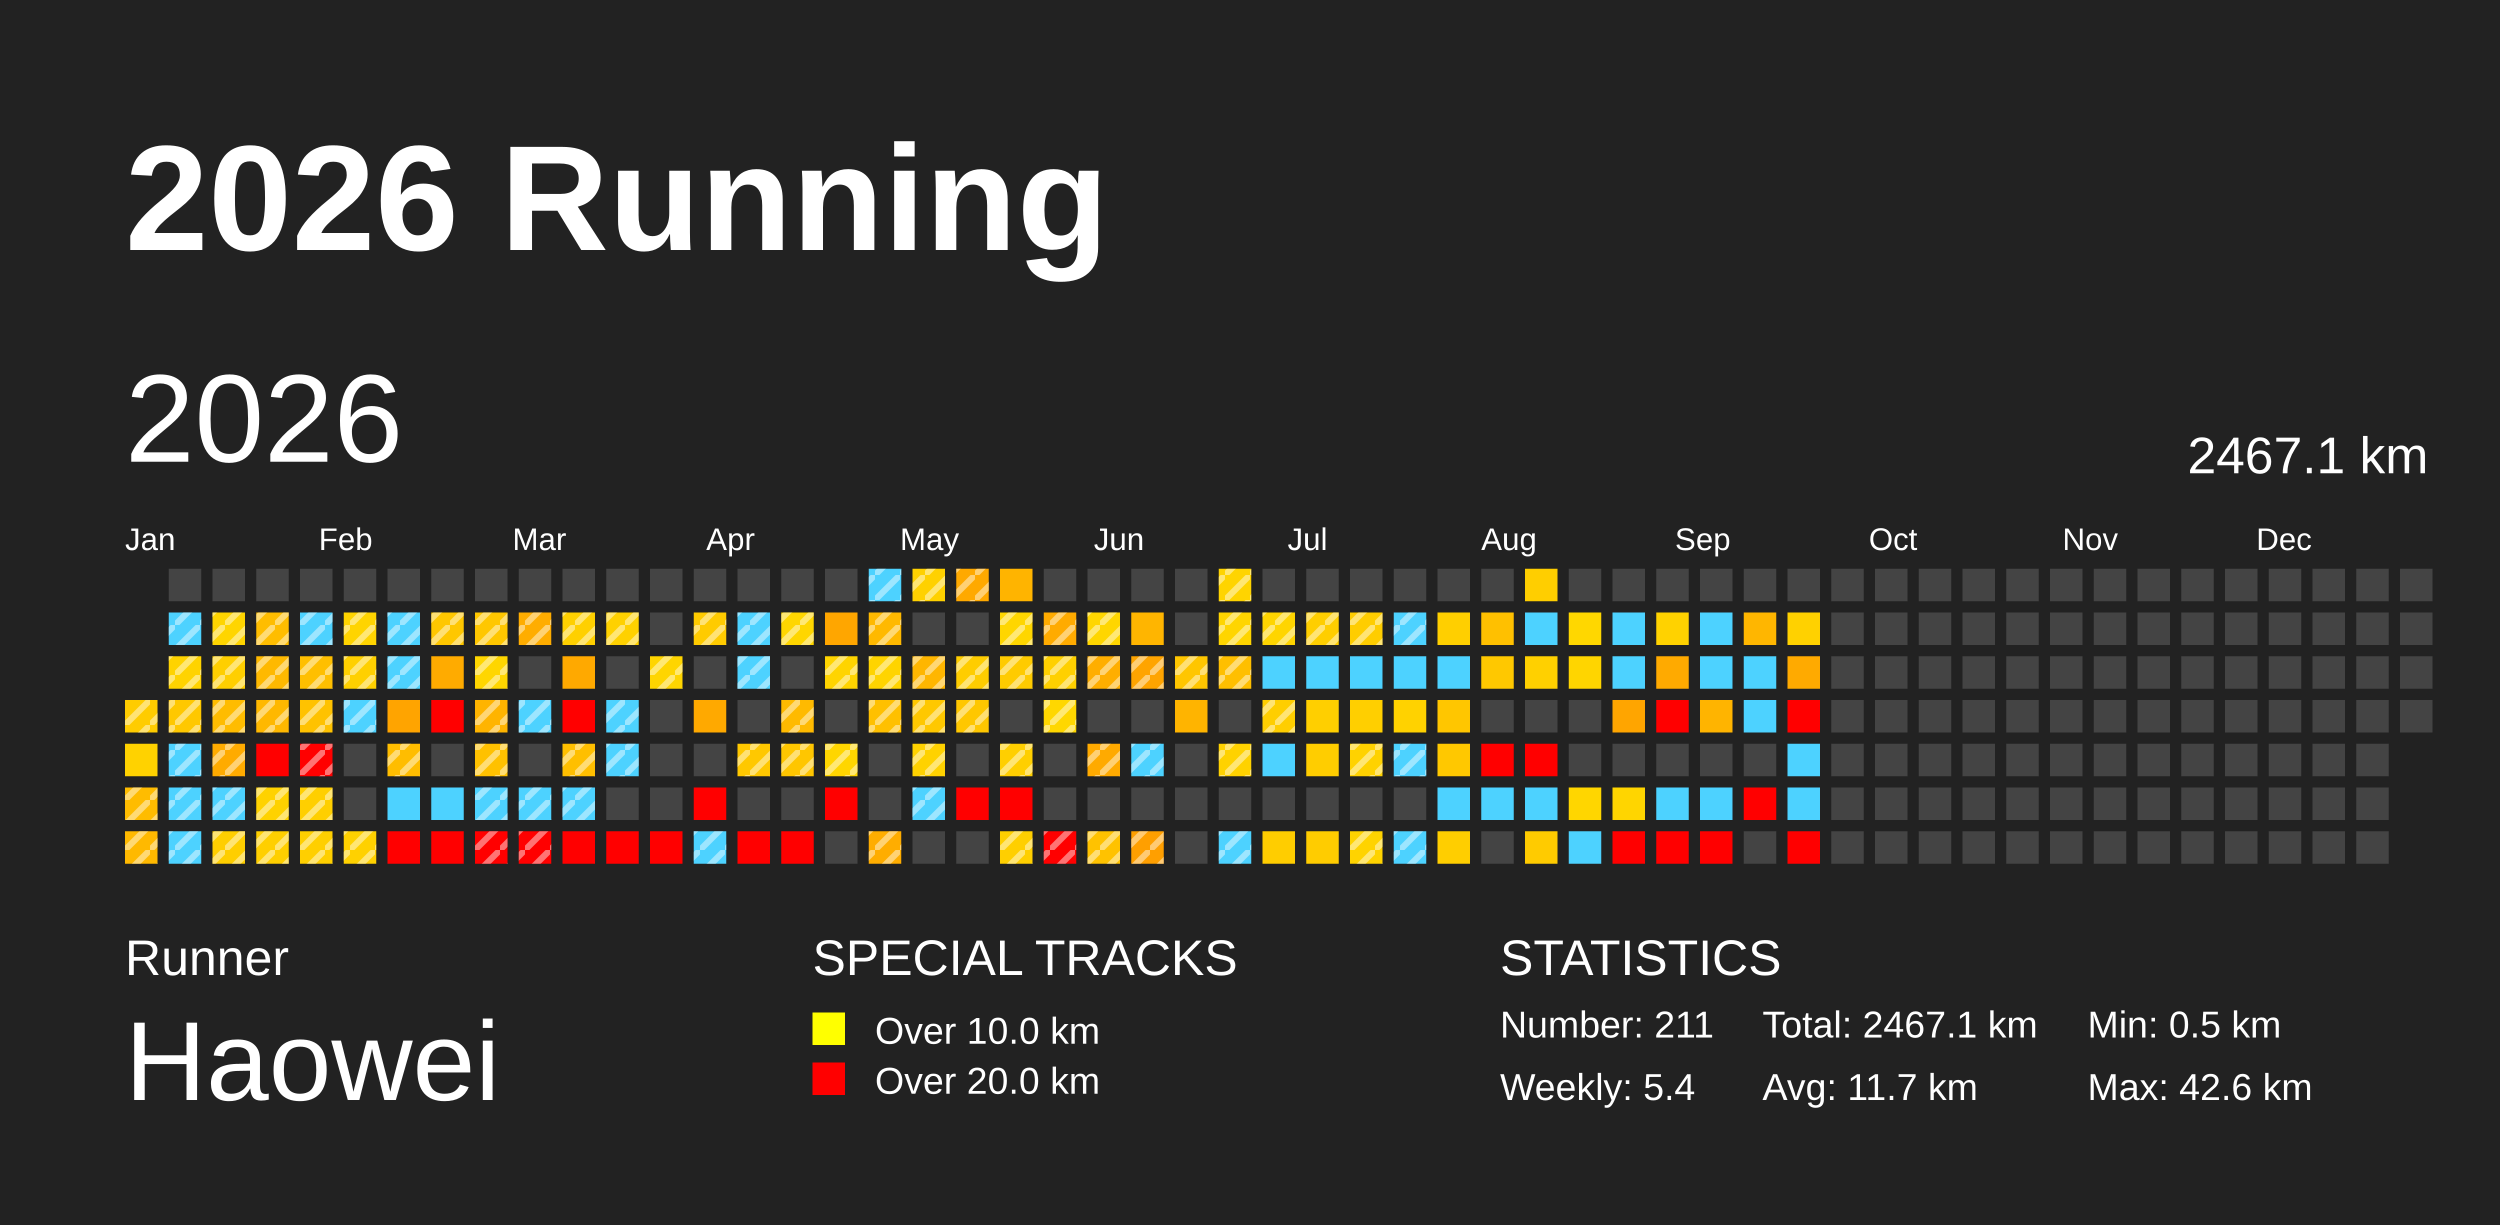
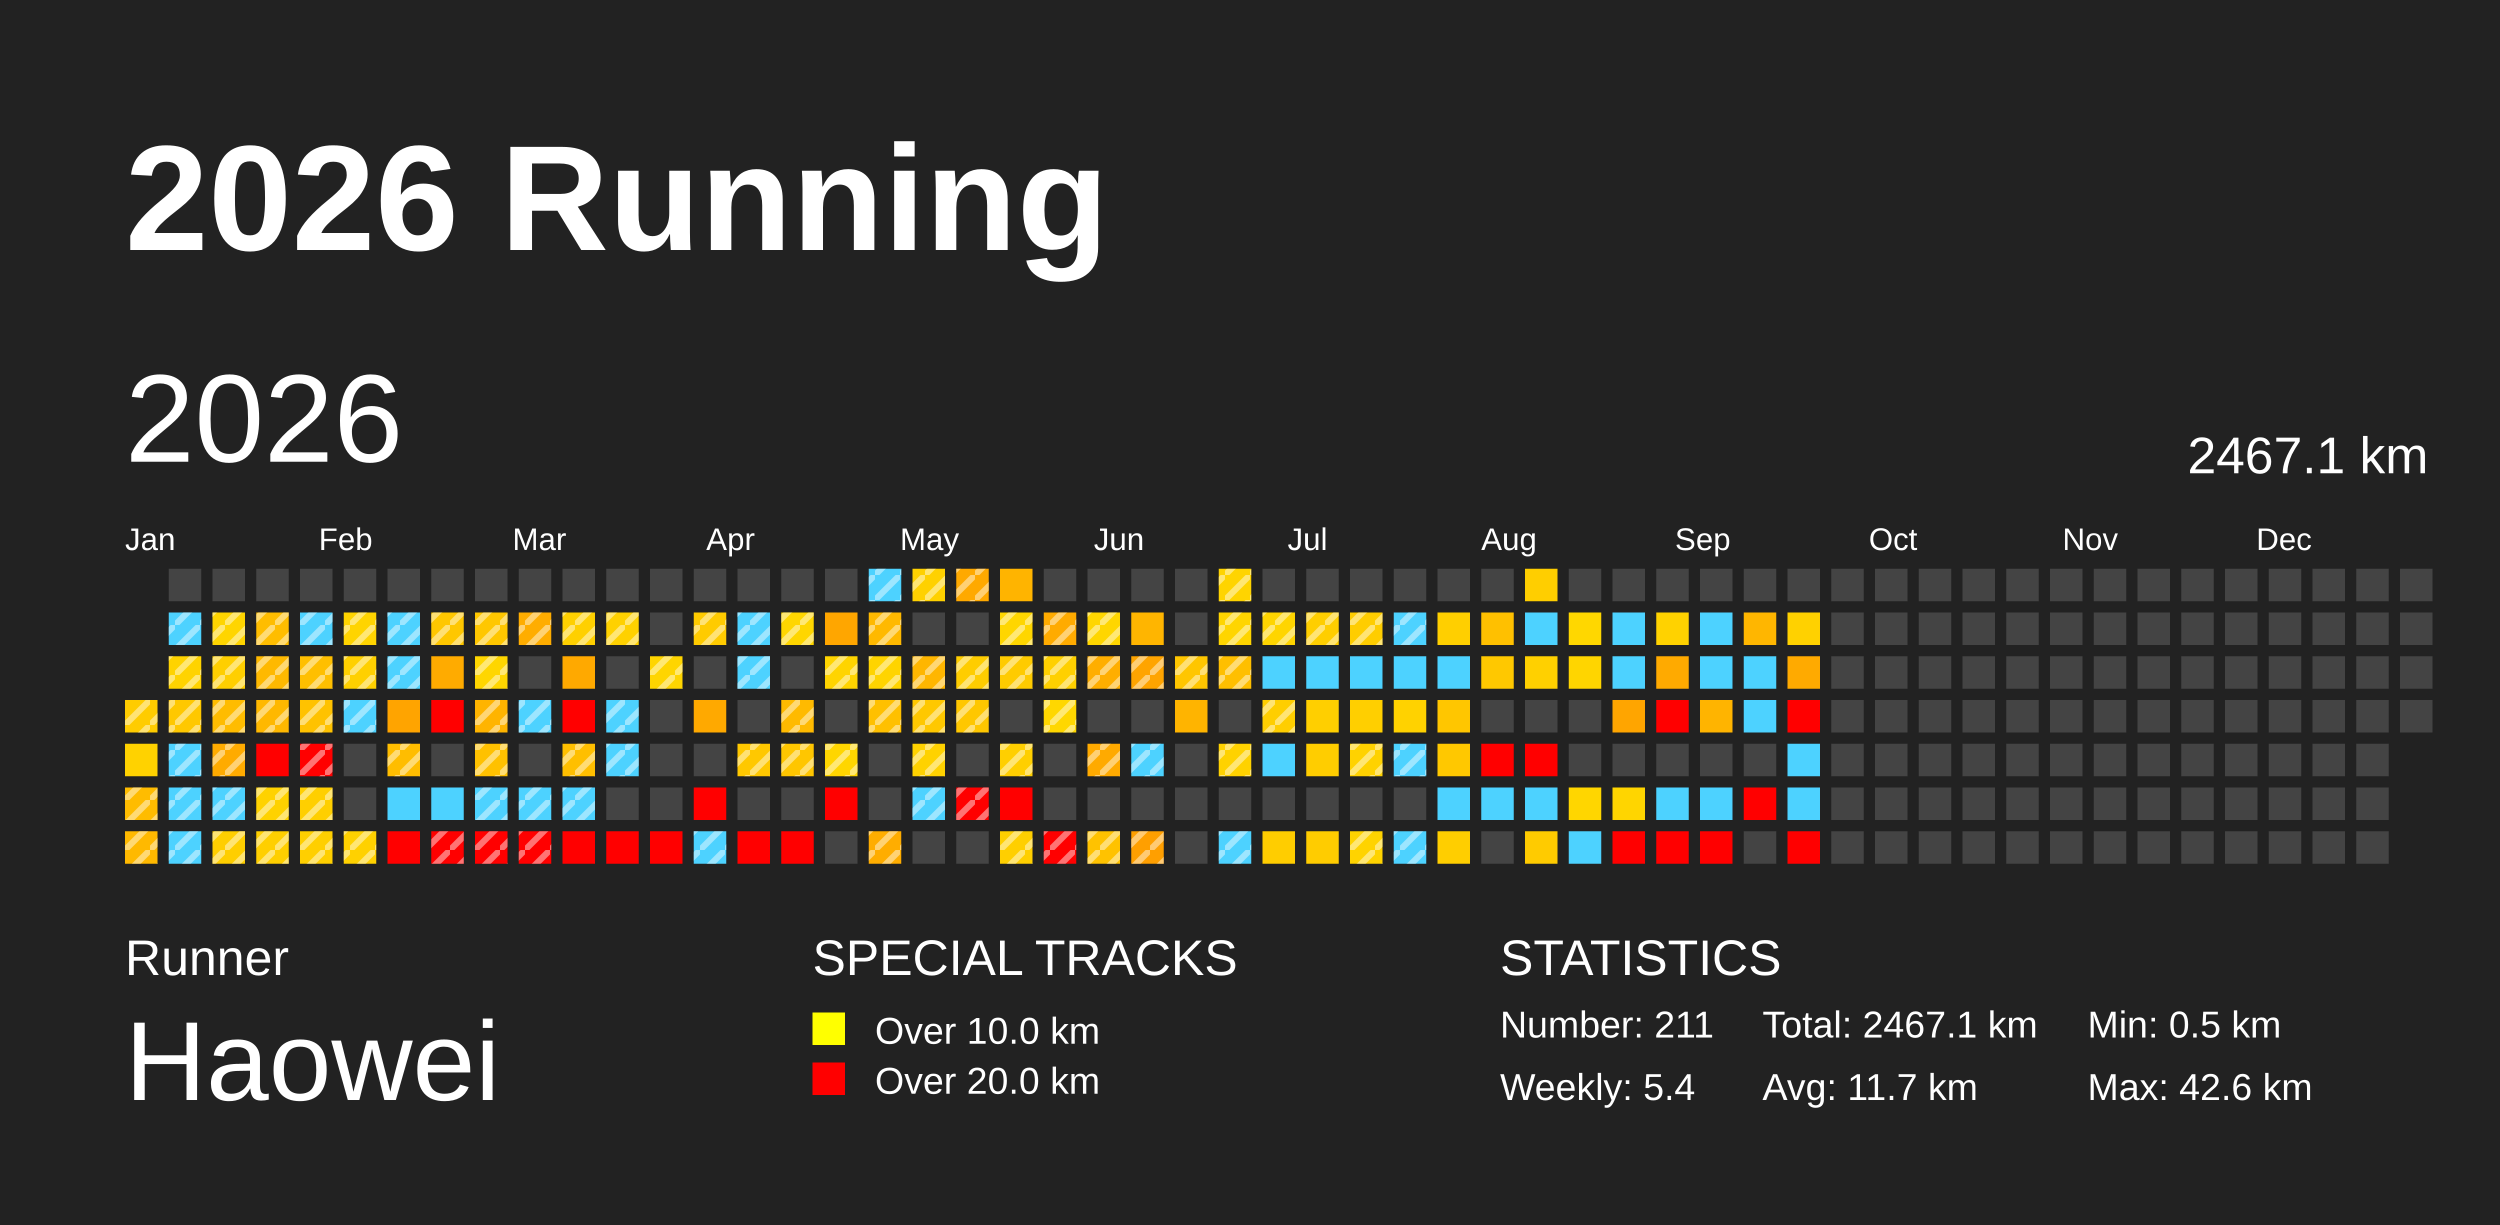
<svg xmlns="http://www.w3.org/2000/svg" baseProfile="full" height="98mm" version="1.1" viewBox="0,0,200,98" width="200mm">
  <defs>
    <pattern height="2" id="indoor-stripe" patternUnits="userSpaceOnUse" width="2">
      <line stroke="white" stroke-opacity="0.45" stroke-width="0.5" x1="0" x2="2" y1="2" y2="0" />
    </pattern>
  </defs>
  <rect fill="#222222" height="98" width="200" x="0" y="0" />
  <text fill="#FFFFFF" style="font-size:12px; font-family:Arial; font-weight:bold;" x="10" y="20">2026 Running</text>
  <text fill="#FFFFFF" style="font-size:4px; font-family:Arial" x="10" y="78">Runner</text>
  <text fill="#FFFFFF" style="font-size:9px; font-family:Arial" x="10" y="88">Haowei</text>
  <text fill="#FFFFFF" style="font-size:4px; font-family:Arial" x="65" y="78">SPECIAL TRACKS</text>
  <rect fill="yellow" height="2.6" width="2.6" x="65" y="81" />
  <text fill="#FFFFFF" style="font-size:3px; font-family:Arial" x="70" y="83.5">Over 10.0 km</text>
  <rect fill="red" height="2.6" width="2.6" x="65" y="85" />
  <text fill="#FFFFFF" style="font-size:3px; font-family:Arial" x="70" y="87.5">Over 20.0 km</text>
  <text fill="#FFFFFF" style="font-size:4px; font-family:Arial" x="120" y="78">STATISTICS</text>
  <text fill="#FFFFFF" style="font-size:3px; font-family:Arial" x="120" y="83">Number: 211</text>
  <text fill="#FFFFFF" style="font-size:3px; font-family:Arial" x="120" y="88">Weekly: 5.4</text>
  <text fill="#FFFFFF" style="font-size:3px; font-family:Arial" x="141" y="83">Total: 2467.1 km</text>
  <text fill="#FFFFFF" style="font-size:3px; font-family:Arial" x="141" y="88">Avg: 11.7 km</text>
  <text fill="#FFFFFF" style="font-size:3px; font-family:Arial" x="167" y="83">Min: 0.5 km</text>
  <text fill="#FFFFFF" style="font-size:3px; font-family:Arial" x="167" y="88">Max: 42.6 km</text>
  <text dominant-baseline="hanging" fill="#FFFFFF" style="font-size:10.0px; font-family:Arial;" x="10" y="30">2026</text>
  <text dominant-baseline="hanging" fill="#FFFFFF" style="font-size:4.125px; font-family:Arial;" x="175" y="35">2467.1 km</text>
  <text fill="#FFFFFF" style="font-size:2.5px; font-family:Arial" x="10.0" y="44">Jan</text>
  <text fill="#FFFFFF" style="font-size:2.5px; font-family:Arial" x="25.5" y="44">Feb</text>
  <text fill="#FFFFFF" style="font-size:2.5px; font-family:Arial" x="41.0" y="44">Mar</text>
  <text fill="#FFFFFF" style="font-size:2.5px; font-family:Arial" x="56.5" y="44">Apr</text>
  <text fill="#FFFFFF" style="font-size:2.5px; font-family:Arial" x="72.0" y="44">May</text>
  <text fill="#FFFFFF" style="font-size:2.5px; font-family:Arial" x="87.5" y="44">Jun</text>
  <text fill="#FFFFFF" style="font-size:2.5px; font-family:Arial" x="103.0" y="44">Jul</text>
  <text fill="#FFFFFF" style="font-size:2.5px; font-family:Arial" x="118.5" y="44">Aug</text>
  <text fill="#FFFFFF" style="font-size:2.5px; font-family:Arial" x="134.0" y="44">Sep</text>
  <text fill="#FFFFFF" style="font-size:2.5px; font-family:Arial" x="149.5" y="44">Oct</text>
  <text fill="#FFFFFF" style="font-size:2.5px; font-family:Arial" x="165.0" y="44">Nov</text>
  <text fill="#FFFFFF" style="font-size:2.5px; font-family:Arial" x="180.5" y="44">Dec</text>
  <rect fill="#ffcc00" height="2.6" width="2.6" x="10.0" y="56.0" />
  <rect fill="url(#indoor-stripe)" height="2.6" style="pointer-events: none;" width="2.6" x="10.0" y="56.0" />
  <rect fill="#ffd200" height="2.6" width="2.6" x="10.0" y="59.5" />
  <rect fill="#ffbc00" height="2.6" width="2.6" x="10.0" y="63.0" />
  <rect fill="url(#indoor-stripe)" height="2.6" style="pointer-events: none;" width="2.6" x="10.0" y="63.0" />
  <rect fill="#ffb900" height="2.6" width="2.6" x="10.0" y="66.5" />
  <rect fill="url(#indoor-stripe)" height="2.6" style="pointer-events: none;" width="2.6" x="10.0" y="66.5" />
  <rect fill="#444444" height="2.6" width="2.6" x="13.5" y="45.5" />
  <rect fill="#4dd2ff" height="2.6" width="2.6" x="13.5" y="49.0" />
  <rect fill="url(#indoor-stripe)" height="2.6" style="pointer-events: none;" width="2.6" x="13.5" y="49.0" />
  <rect fill="#ffd300" height="2.6" width="2.6" x="13.5" y="52.5" />
  <rect fill="url(#indoor-stripe)" height="2.6" style="pointer-events: none;" width="2.6" x="13.5" y="52.5" />
  <rect fill="#ffc800" height="2.6" width="2.6" x="13.5" y="56.0" />
  <rect fill="url(#indoor-stripe)" height="2.6" style="pointer-events: none;" width="2.6" x="13.5" y="56.0" />
  <rect fill="#4dd2ff" height="2.6" width="2.6" x="13.5" y="59.5" />
  <rect fill="url(#indoor-stripe)" height="2.6" style="pointer-events: none;" width="2.6" x="13.5" y="59.5" />
  <rect fill="#4dd2ff" height="2.6" width="2.6" x="13.5" y="63.0" />
  <rect fill="url(#indoor-stripe)" height="2.6" style="pointer-events: none;" width="2.6" x="13.5" y="63.0" />
  <rect fill="#4dd2ff" height="2.6" width="2.6" x="13.5" y="66.5" />
  <rect fill="url(#indoor-stripe)" height="2.6" style="pointer-events: none;" width="2.6" x="13.5" y="66.5" />
  <rect fill="#444444" height="2.6" width="2.6" x="17.0" y="45.5" />
  <rect fill="#ffd500" height="2.6" width="2.6" x="17.0" y="49.0" />
  <rect fill="url(#indoor-stripe)" height="2.6" style="pointer-events: none;" width="2.6" x="17.0" y="49.0" />
  <rect fill="#ffcf00" height="2.6" width="2.6" x="17.0" y="52.5" />
  <rect fill="url(#indoor-stripe)" height="2.6" style="pointer-events: none;" width="2.6" x="17.0" y="52.5" />
  <rect fill="#ffbc00" height="2.6" width="2.6" x="17.0" y="56.0" />
  <rect fill="url(#indoor-stripe)" height="2.6" style="pointer-events: none;" width="2.6" x="17.0" y="56.0" />
  <rect fill="#ffab00" height="2.6" width="2.6" x="17.0" y="59.5" />
  <rect fill="url(#indoor-stripe)" height="2.6" style="pointer-events: none;" width="2.6" x="17.0" y="59.5" />
  <rect fill="#4dd2ff" height="2.6" width="2.6" x="17.0" y="63.0" />
  <rect fill="url(#indoor-stripe)" height="2.6" style="pointer-events: none;" width="2.6" x="17.0" y="63.0" />
  <rect fill="#ffce00" height="2.6" width="2.6" x="17.0" y="66.5" />
  <rect fill="url(#indoor-stripe)" height="2.6" style="pointer-events: none;" width="2.6" x="17.0" y="66.5" />
  <rect fill="#444444" height="2.6" width="2.6" x="20.5" y="45.5" />
  <rect fill="#ffbd00" height="2.6" width="2.6" x="20.5" y="49.0" />
  <rect fill="url(#indoor-stripe)" height="2.6" style="pointer-events: none;" width="2.6" x="20.5" y="49.0" />
  <rect fill="#ffb900" height="2.6" width="2.6" x="20.5" y="52.5" />
  <rect fill="url(#indoor-stripe)" height="2.6" style="pointer-events: none;" width="2.6" x="20.5" y="52.5" />
  <rect fill="#ffb800" height="2.6" width="2.6" x="20.5" y="56.0" />
  <rect fill="url(#indoor-stripe)" height="2.6" style="pointer-events: none;" width="2.6" x="20.5" y="56.0" />
  <rect fill="red" height="2.6" width="2.6" x="20.5" y="59.5" />
  <rect fill="#ffd200" height="2.6" width="2.6" x="20.5" y="63.0" />
  <rect fill="url(#indoor-stripe)" height="2.6" style="pointer-events: none;" width="2.6" x="20.5" y="63.0" />
  <rect fill="#ffcf00" height="2.6" width="2.6" x="20.5" y="66.5" />
  <rect fill="url(#indoor-stripe)" height="2.6" style="pointer-events: none;" width="2.6" x="20.5" y="66.5" />
  <rect fill="#444444" height="2.6" width="2.6" x="24.0" y="45.5" />
  <rect fill="#4dd2ff" height="2.6" width="2.6" x="24.0" y="49.0" />
  <rect fill="url(#indoor-stripe)" height="2.6" style="pointer-events: none;" width="2.6" x="24.0" y="49.0" />
  <rect fill="#ffbf00" height="2.6" width="2.6" x="24.0" y="52.5" />
  <rect fill="url(#indoor-stripe)" height="2.6" style="pointer-events: none;" width="2.6" x="24.0" y="52.5" />
  <rect fill="#ffc200" height="2.6" width="2.6" x="24.0" y="56.0" />
  <rect fill="url(#indoor-stripe)" height="2.6" style="pointer-events: none;" width="2.6" x="24.0" y="56.0" />
  <rect fill="red" height="2.6" width="2.6" x="24.0" y="59.5" />
  <rect fill="url(#indoor-stripe)" height="2.6" style="pointer-events: none;" width="2.6" x="24.0" y="59.5" />
  <rect fill="#ffcf00" height="2.6" width="2.6" x="24.0" y="63.0" />
  <rect fill="url(#indoor-stripe)" height="2.6" style="pointer-events: none;" width="2.6" x="24.0" y="63.0" />
  <rect fill="#ffcf00" height="2.6" width="2.6" x="24.0" y="66.5" />
  <rect fill="url(#indoor-stripe)" height="2.6" style="pointer-events: none;" width="2.6" x="24.0" y="66.5" />
  <rect fill="#444444" height="2.6" width="2.6" x="27.5" y="45.5" />
  <rect fill="#ffd400" height="2.6" width="2.6" x="27.5" y="49.0" />
  <rect fill="url(#indoor-stripe)" height="2.6" style="pointer-events: none;" width="2.6" x="27.5" y="49.0" />
  <rect fill="#ffd000" height="2.6" width="2.6" x="27.5" y="52.5" />
  <rect fill="url(#indoor-stripe)" height="2.6" style="pointer-events: none;" width="2.6" x="27.5" y="52.5" />
  <rect fill="#4dd2ff" height="2.6" width="2.6" x="27.5" y="56.0" />
  <rect fill="url(#indoor-stripe)" height="2.6" style="pointer-events: none;" width="2.6" x="27.5" y="56.0" />
  <rect fill="#444444" height="2.6" width="2.6" x="27.5" y="59.5" />
  <rect fill="#444444" height="2.6" width="2.6" x="27.5" y="63.0" />
  <rect fill="#ffd100" height="2.6" width="2.6" x="27.5" y="66.5" />
  <rect fill="url(#indoor-stripe)" height="2.6" style="pointer-events: none;" width="2.6" x="27.5" y="66.5" />
  <rect fill="#444444" height="2.6" width="2.6" x="31.0" y="45.5" />
  <rect fill="#4dd2ff" height="2.6" width="2.6" x="31.0" y="49.0" />
  <rect fill="url(#indoor-stripe)" height="2.6" style="pointer-events: none;" width="2.6" x="31.0" y="49.0" />
  <rect fill="#4dd2ff" height="2.6" width="2.6" x="31.0" y="52.5" />
  <rect fill="url(#indoor-stripe)" height="2.6" style="pointer-events: none;" width="2.6" x="31.0" y="52.5" />
  <rect fill="#ffa400" height="2.6" width="2.6" x="31.0" y="56.0" />
  <rect fill="#ffbd00" height="2.6" width="2.6" x="31.0" y="59.5" />
  <rect fill="url(#indoor-stripe)" height="2.6" style="pointer-events: none;" width="2.6" x="31.0" y="59.5" />
  <rect fill="#4dd2ff" height="2.6" width="2.6" x="31.0" y="63.0" />
  <rect fill="red" height="2.6" width="2.6" x="31.0" y="66.5" />
  <rect fill="#444444" height="2.6" width="2.6" x="34.5" y="45.5" />
  <rect fill="#ffc700" height="2.6" width="2.6" x="34.5" y="49.0" />
  <rect fill="url(#indoor-stripe)" height="2.6" style="pointer-events: none;" width="2.6" x="34.5" y="49.0" />
  <rect fill="#ffab00" height="2.6" width="2.6" x="34.5" y="52.5" />
  <rect fill="red" height="2.6" width="2.6" x="34.5" y="56.0" />
  <rect fill="#444444" height="2.6" width="2.6" x="34.5" y="59.5" />
  <rect fill="#4dd2ff" height="2.6" width="2.6" x="34.5" y="63.0" />
  <rect fill="red" height="2.6" width="2.6" x="34.5" y="66.5" />
+   <rect fill="url(#indoor-stripe)" height="2.6" style="pointer-events: none;" width="2.6" x="34.5" y="66.5" />
  <rect fill="#444444" height="2.6" width="2.6" x="38.0" y="45.5" />
  <rect fill="#ffc700" height="2.6" width="2.6" x="38.0" y="49.0" />
  <rect fill="url(#indoor-stripe)" height="2.6" style="pointer-events: none;" width="2.6" x="38.0" y="49.0" />
  <rect fill="#ffd600" height="2.6" width="2.6" x="38.0" y="52.5" />
  <rect fill="url(#indoor-stripe)" height="2.6" style="pointer-events: none;" width="2.6" x="38.0" y="52.5" />
  <rect fill="#ffb400" height="2.6" width="2.6" x="38.0" y="56.0" />
  <rect fill="url(#indoor-stripe)" height="2.6" style="pointer-events: none;" width="2.6" x="38.0" y="56.0" />
  <rect fill="#ffc100" height="2.6" width="2.6" x="38.0" y="59.5" />
  <rect fill="url(#indoor-stripe)" height="2.6" style="pointer-events: none;" width="2.6" x="38.0" y="59.5" />
  <rect fill="#4dd2ff" height="2.6" width="2.6" x="38.0" y="63.0" />
  <rect fill="url(#indoor-stripe)" height="2.6" style="pointer-events: none;" width="2.6" x="38.0" y="63.0" />
  <rect fill="red" height="2.6" width="2.6" x="38.0" y="66.5" />
  <rect fill="url(#indoor-stripe)" height="2.6" style="pointer-events: none;" width="2.6" x="38.0" y="66.5" />
  <rect fill="#444444" height="2.6" width="2.6" x="41.5" y="45.5" />
  <rect fill="#ffad00" height="2.6" width="2.6" x="41.5" y="49.0" />
  <rect fill="url(#indoor-stripe)" height="2.6" style="pointer-events: none;" width="2.6" x="41.5" y="49.0" />
  <rect fill="#444444" height="2.6" width="2.6" x="41.5" y="52.5" />
  <rect fill="#4dd2ff" height="2.6" width="2.6" x="41.5" y="56.0" />
  <rect fill="url(#indoor-stripe)" height="2.6" style="pointer-events: none;" width="2.6" x="41.5" y="56.0" />
  <rect fill="#444444" height="2.6" width="2.6" x="41.5" y="59.5" />
  <rect fill="#4dd2ff" height="2.6" width="2.6" x="41.5" y="63.0" />
  <rect fill="url(#indoor-stripe)" height="2.6" style="pointer-events: none;" width="2.6" x="41.5" y="63.0" />
  <rect fill="red" height="2.6" width="2.6" x="41.5" y="66.5" />
  <rect fill="url(#indoor-stripe)" height="2.6" style="pointer-events: none;" width="2.6" x="41.5" y="66.5" />
  <rect fill="#444444" height="2.6" width="2.6" x="45.0" y="45.5" />
  <rect fill="#ffd000" height="2.6" width="2.6" x="45.0" y="49.0" />
  <rect fill="url(#indoor-stripe)" height="2.6" style="pointer-events: none;" width="2.6" x="45.0" y="49.0" />
  <rect fill="#ffa900" height="2.6" width="2.6" x="45.0" y="52.5" />
  <rect fill="red" height="2.6" width="2.6" x="45.0" y="56.0" />
  <rect fill="#ffbf00" height="2.6" width="2.6" x="45.0" y="59.5" />
  <rect fill="url(#indoor-stripe)" height="2.6" style="pointer-events: none;" width="2.6" x="45.0" y="59.5" />
  <rect fill="#4dd2ff" height="2.6" width="2.6" x="45.0" y="63.0" />
  <rect fill="url(#indoor-stripe)" height="2.6" style="pointer-events: none;" width="2.6" x="45.0" y="63.0" />
  <rect fill="red" height="2.6" width="2.6" x="45.0" y="66.5" />
  <rect fill="#444444" height="2.6" width="2.6" x="48.5" y="45.5" />
  <rect fill="#ffd100" height="2.6" width="2.6" x="48.5" y="49.0" />
  <rect fill="url(#indoor-stripe)" height="2.6" style="pointer-events: none;" width="2.6" x="48.5" y="49.0" />
  <rect fill="#444444" height="2.6" width="2.6" x="48.5" y="52.5" />
  <rect fill="#4dd2ff" height="2.6" width="2.6" x="48.5" y="56.0" />
  <rect fill="url(#indoor-stripe)" height="2.6" style="pointer-events: none;" width="2.6" x="48.5" y="56.0" />
  <rect fill="#4dd2ff" height="2.6" width="2.6" x="48.5" y="59.5" />
  <rect fill="url(#indoor-stripe)" height="2.6" style="pointer-events: none;" width="2.6" x="48.5" y="59.5" />
  <rect fill="#444444" height="2.6" width="2.6" x="48.5" y="63.0" />
  <rect fill="red" height="2.6" width="2.6" x="48.5" y="66.5" />
  <rect fill="#444444" height="2.6" width="2.6" x="52.0" y="45.5" />
  <rect fill="#444444" height="2.6" width="2.6" x="52.0" y="49.0" />
  <rect fill="#ffd500" height="2.6" width="2.6" x="52.0" y="52.5" />
  <rect fill="url(#indoor-stripe)" height="2.6" style="pointer-events: none;" width="2.6" x="52.0" y="52.5" />
  <rect fill="#444444" height="2.6" width="2.6" x="52.0" y="56.0" />
  <rect fill="#444444" height="2.6" width="2.6" x="52.0" y="59.5" />
  <rect fill="#444444" height="2.6" width="2.6" x="52.0" y="63.0" />
  <rect fill="red" height="2.6" width="2.6" x="52.0" y="66.5" />
  <rect fill="#444444" height="2.6" width="2.6" x="55.5" y="45.5" />
  <rect fill="#ffcb00" height="2.6" width="2.6" x="55.5" y="49.0" />
  <rect fill="url(#indoor-stripe)" height="2.6" style="pointer-events: none;" width="2.6" x="55.5" y="49.0" />
  <rect fill="#444444" height="2.6" width="2.6" x="55.5" y="52.5" />
  <rect fill="#ffa900" height="2.6" width="2.6" x="55.5" y="56.0" />
  <rect fill="#444444" height="2.6" width="2.6" x="55.5" y="59.5" />
  <rect fill="red" height="2.6" width="2.6" x="55.5" y="63.0" />
  <rect fill="#4dd2ff" height="2.6" width="2.6" x="55.5" y="66.5" />
  <rect fill="url(#indoor-stripe)" height="2.6" style="pointer-events: none;" width="2.6" x="55.5" y="66.5" />
  <rect fill="#444444" height="2.6" width="2.6" x="59.0" y="45.5" />
  <rect fill="#4dd2ff" height="2.6" width="2.6" x="59.0" y="49.0" />
  <rect fill="url(#indoor-stripe)" height="2.6" style="pointer-events: none;" width="2.6" x="59.0" y="49.0" />
  <rect fill="#4dd2ff" height="2.6" width="2.6" x="59.0" y="52.5" />
  <rect fill="url(#indoor-stripe)" height="2.6" style="pointer-events: none;" width="2.6" x="59.0" y="52.5" />
  <rect fill="#444444" height="2.6" width="2.6" x="59.0" y="56.0" />
  <rect fill="#ffc800" height="2.6" width="2.6" x="59.0" y="59.5" />
  <rect fill="url(#indoor-stripe)" height="2.6" style="pointer-events: none;" width="2.6" x="59.0" y="59.5" />
  <rect fill="#444444" height="2.6" width="2.6" x="59.0" y="63.0" />
  <rect fill="red" height="2.6" width="2.6" x="59.0" y="66.5" />
  <rect fill="#444444" height="2.6" width="2.6" x="62.5" y="45.5" />
  <rect fill="#ffd600" height="2.6" width="2.6" x="62.5" y="49.0" />
  <rect fill="url(#indoor-stripe)" height="2.6" style="pointer-events: none;" width="2.6" x="62.5" y="49.0" />
  <rect fill="#444444" height="2.6" width="2.6" x="62.5" y="52.5" />
  <rect fill="#ffba00" height="2.6" width="2.6" x="62.5" y="56.0" />
  <rect fill="url(#indoor-stripe)" height="2.6" style="pointer-events: none;" width="2.6" x="62.5" y="56.0" />
  <rect fill="#ffc600" height="2.6" width="2.6" x="62.5" y="59.5" />
  <rect fill="url(#indoor-stripe)" height="2.6" style="pointer-events: none;" width="2.6" x="62.5" y="59.5" />
  <rect fill="#444444" height="2.6" width="2.6" x="62.5" y="63.0" />
  <rect fill="red" height="2.6" width="2.6" x="62.5" y="66.5" />
  <rect fill="#444444" height="2.6" width="2.6" x="66.0" y="45.5" />
  <rect fill="#ffa600" height="2.6" width="2.6" x="66.0" y="49.0" />
  <rect fill="#ffd400" height="2.6" width="2.6" x="66.0" y="52.5" />
  <rect fill="url(#indoor-stripe)" height="2.6" style="pointer-events: none;" width="2.6" x="66.0" y="52.5" />
  <rect fill="#444444" height="2.6" width="2.6" x="66.0" y="56.0" />
  <rect fill="#ffd600" height="2.6" width="2.6" x="66.0" y="59.5" />
  <rect fill="url(#indoor-stripe)" height="2.6" style="pointer-events: none;" width="2.6" x="66.0" y="59.5" />
  <rect fill="red" height="2.6" width="2.6" x="66.0" y="63.0" />
  <rect fill="#444444" height="2.6" width="2.6" x="66.0" y="66.5" />
  <rect fill="#4dd2ff" height="2.6" width="2.6" x="69.5" y="45.5" />
  <rect fill="url(#indoor-stripe)" height="2.6" style="pointer-events: none;" width="2.6" x="69.5" y="45.5" />
  <rect fill="#ffb900" height="2.6" width="2.6" x="69.5" y="49.0" />
  <rect fill="url(#indoor-stripe)" height="2.6" style="pointer-events: none;" width="2.6" x="69.5" y="49.0" />
  <rect fill="#ffd400" height="2.6" width="2.6" x="69.5" y="52.5" />
  <rect fill="url(#indoor-stripe)" height="2.6" style="pointer-events: none;" width="2.6" x="69.5" y="52.5" />
  <rect fill="#ffc000" height="2.6" width="2.6" x="69.5" y="56.0" />
  <rect fill="url(#indoor-stripe)" height="2.6" style="pointer-events: none;" width="2.6" x="69.5" y="56.0" />
  <rect fill="#444444" height="2.6" width="2.6" x="69.5" y="59.5" />
  <rect fill="#444444" height="2.6" width="2.6" x="69.5" y="63.0" />
  <rect fill="#ffad00" height="2.6" width="2.6" x="69.5" y="66.5" />
  <rect fill="url(#indoor-stripe)" height="2.6" style="pointer-events: none;" width="2.6" x="69.5" y="66.5" />
  <rect fill="#ffd100" height="2.6" width="2.6" x="73.0" y="45.5" />
  <rect fill="url(#indoor-stripe)" height="2.6" style="pointer-events: none;" width="2.6" x="73.0" y="45.5" />
  <rect fill="#444444" height="2.6" width="2.6" x="73.0" y="49.0" />
  <rect fill="#ffb600" height="2.6" width="2.6" x="73.0" y="52.5" />
  <rect fill="url(#indoor-stripe)" height="2.6" style="pointer-events: none;" width="2.6" x="73.0" y="52.5" />
  <rect fill="#ffc800" height="2.6" width="2.6" x="73.0" y="56.0" />
  <rect fill="url(#indoor-stripe)" height="2.6" style="pointer-events: none;" width="2.6" x="73.0" y="56.0" />
  <rect fill="#ffd200" height="2.6" width="2.6" x="73.0" y="59.5" />
  <rect fill="url(#indoor-stripe)" height="2.6" style="pointer-events: none;" width="2.6" x="73.0" y="59.5" />
  <rect fill="#4dd2ff" height="2.6" width="2.6" x="73.0" y="63.0" />
  <rect fill="url(#indoor-stripe)" height="2.6" style="pointer-events: none;" width="2.6" x="73.0" y="63.0" />
  <rect fill="#444444" height="2.6" width="2.6" x="73.0" y="66.5" />
  <rect fill="#ffa900" height="2.6" width="2.6" x="76.5" y="45.5" />
  <rect fill="url(#indoor-stripe)" height="2.6" style="pointer-events: none;" width="2.6" x="76.5" y="45.5" />
  <rect fill="#444444" height="2.6" width="2.6" x="76.5" y="49.0" />
  <rect fill="#ffcd00" height="2.6" width="2.6" x="76.5" y="52.5" />
  <rect fill="url(#indoor-stripe)" height="2.6" style="pointer-events: none;" width="2.6" x="76.5" y="52.5" />
  <rect fill="#ffc700" height="2.6" width="2.6" x="76.5" y="56.0" />
  <rect fill="url(#indoor-stripe)" height="2.6" style="pointer-events: none;" width="2.6" x="76.5" y="56.0" />
  <rect fill="#444444" height="2.6" width="2.6" x="76.5" y="59.5" />
  <rect fill="red" height="2.6" width="2.6" x="76.5" y="63.0" />
+   <rect fill="url(#indoor-stripe)" height="2.6" style="pointer-events: none;" width="2.6" x="76.5" y="63.0" />
  <rect fill="#444444" height="2.6" width="2.6" x="76.5" y="66.5" />
  <rect fill="#ffb400" height="2.6" width="2.6" x="80.0" y="45.5" />
  <rect fill="#ffd600" height="2.6" width="2.6" x="80.0" y="49.0" />
  <rect fill="url(#indoor-stripe)" height="2.6" style="pointer-events: none;" width="2.6" x="80.0" y="49.0" />
  <rect fill="#ffcb00" height="2.6" width="2.6" x="80.0" y="52.5" />
  <rect fill="url(#indoor-stripe)" height="2.6" style="pointer-events: none;" width="2.6" x="80.0" y="52.5" />
  <rect fill="#444444" height="2.6" width="2.6" x="80.0" y="56.0" />
  <rect fill="#ffcf00" height="2.6" width="2.6" x="80.0" y="59.5" />
  <rect fill="url(#indoor-stripe)" height="2.6" style="pointer-events: none;" width="2.6" x="80.0" y="59.5" />
  <rect fill="red" height="2.6" width="2.6" x="80.0" y="63.0" />
  <rect fill="#ffcf00" height="2.6" width="2.6" x="80.0" y="66.5" />
  <rect fill="url(#indoor-stripe)" height="2.6" style="pointer-events: none;" width="2.6" x="80.0" y="66.5" />
  <rect fill="#444444" height="2.6" width="2.6" x="83.5" y="45.5" />
  <rect fill="#ffab00" height="2.6" width="2.6" x="83.5" y="49.0" />
  <rect fill="url(#indoor-stripe)" height="2.6" style="pointer-events: none;" width="2.6" x="83.5" y="49.0" />
  <rect fill="#ffd000" height="2.6" width="2.6" x="83.5" y="52.5" />
  <rect fill="url(#indoor-stripe)" height="2.6" style="pointer-events: none;" width="2.6" x="83.5" y="52.5" />
  <rect fill="#ffd700" height="2.6" width="2.6" x="83.5" y="56.0" />
  <rect fill="url(#indoor-stripe)" height="2.6" style="pointer-events: none;" width="2.6" x="83.5" y="56.0" />
  <rect fill="#444444" height="2.6" width="2.6" x="83.5" y="59.5" />
  <rect fill="#444444" height="2.6" width="2.6" x="83.5" y="63.0" />
  <rect fill="red" height="2.6" width="2.6" x="83.5" y="66.5" />
  <rect fill="url(#indoor-stripe)" height="2.6" style="pointer-events: none;" width="2.6" x="83.5" y="66.5" />
  <rect fill="#444444" height="2.6" width="2.6" x="87.0" y="45.5" />
  <rect fill="#ffd600" height="2.6" width="2.6" x="87.0" y="49.0" />
  <rect fill="url(#indoor-stripe)" height="2.6" style="pointer-events: none;" width="2.6" x="87.0" y="49.0" />
  <rect fill="#ffae00" height="2.6" width="2.6" x="87.0" y="52.5" />
  <rect fill="url(#indoor-stripe)" height="2.6" style="pointer-events: none;" width="2.6" x="87.0" y="52.5" />
  <rect fill="#444444" height="2.6" width="2.6" x="87.0" y="56.0" />
  <rect fill="#ffaa00" height="2.6" width="2.6" x="87.0" y="59.5" />
  <rect fill="url(#indoor-stripe)" height="2.6" style="pointer-events: none;" width="2.6" x="87.0" y="59.5" />
  <rect fill="#444444" height="2.6" width="2.6" x="87.0" y="63.0" />
  <rect fill="#ffc200" height="2.6" width="2.6" x="87.0" y="66.5" />
  <rect fill="url(#indoor-stripe)" height="2.6" style="pointer-events: none;" width="2.6" x="87.0" y="66.5" />
  <rect fill="#444444" height="2.6" width="2.6" x="90.5" y="45.5" />
  <rect fill="#ffb500" height="2.6" width="2.6" x="90.5" y="49.0" />
  <rect fill="#ffa400" height="2.6" width="2.6" x="90.5" y="52.5" />
  <rect fill="url(#indoor-stripe)" height="2.6" style="pointer-events: none;" width="2.6" x="90.5" y="52.5" />
  <rect fill="#444444" height="2.6" width="2.6" x="90.5" y="56.0" />
  <rect fill="#4dd2ff" height="2.6" width="2.6" x="90.5" y="59.5" />
  <rect fill="url(#indoor-stripe)" height="2.6" style="pointer-events: none;" width="2.6" x="90.5" y="59.5" />
  <rect fill="#444444" height="2.6" width="2.6" x="90.5" y="63.0" />
  <rect fill="#ff9f00" height="2.6" width="2.6" x="90.5" y="66.5" />
  <rect fill="url(#indoor-stripe)" height="2.6" style="pointer-events: none;" width="2.6" x="90.5" y="66.5" />
  <rect fill="#444444" height="2.6" width="2.6" x="94.0" y="45.5" />
  <rect fill="#444444" height="2.6" width="2.6" x="94.0" y="49.0" />
  <rect fill="#ffc600" height="2.6" width="2.6" x="94.0" y="52.5" />
  <rect fill="url(#indoor-stripe)" height="2.6" style="pointer-events: none;" width="2.6" x="94.0" y="52.5" />
  <rect fill="#ffb400" height="2.6" width="2.6" x="94.0" y="56.0" />
  <rect fill="#444444" height="2.6" width="2.6" x="94.0" y="59.5" />
  <rect fill="#444444" height="2.6" width="2.6" x="94.0" y="63.0" />
  <rect fill="#444444" height="2.6" width="2.6" x="94.0" y="66.5" />
  <rect fill="#ffd400" height="2.6" width="2.6" x="97.5" y="45.5" />
  <rect fill="url(#indoor-stripe)" height="2.6" style="pointer-events: none;" width="2.6" x="97.5" y="45.5" />
  <rect fill="#ffd500" height="2.6" width="2.6" x="97.5" y="49.0" />
  <rect fill="url(#indoor-stripe)" height="2.6" style="pointer-events: none;" width="2.6" x="97.5" y="49.0" />
  <rect fill="#ffbf00" height="2.6" width="2.6" x="97.5" y="52.5" />
  <rect fill="url(#indoor-stripe)" height="2.6" style="pointer-events: none;" width="2.6" x="97.5" y="52.5" />
  <rect fill="#444444" height="2.6" width="2.6" x="97.5" y="56.0" />
  <rect fill="#ffd200" height="2.6" width="2.6" x="97.5" y="59.5" />
  <rect fill="url(#indoor-stripe)" height="2.6" style="pointer-events: none;" width="2.6" x="97.5" y="59.5" />
  <rect fill="#444444" height="2.6" width="2.6" x="97.5" y="63.0" />
  <rect fill="#4dd2ff" height="2.6" width="2.6" x="97.5" y="66.5" />
  <rect fill="url(#indoor-stripe)" height="2.6" style="pointer-events: none;" width="2.6" x="97.5" y="66.5" />
  <rect fill="#444444" height="2.6" width="2.6" x="101.0" y="45.5" />
  <rect fill="#ffd500" height="2.6" width="2.6" x="101.0" y="49.0" />
  <rect fill="url(#indoor-stripe)" height="2.6" style="pointer-events: none;" width="2.6" x="101.0" y="49.0" />
  <rect fill="#4dd2ff" height="2.6" width="2.6" x="101.0" y="52.5" />
  <rect fill="#ffce00" height="2.6" width="2.6" x="101.0" y="56.0" />
  <rect fill="url(#indoor-stripe)" height="2.6" style="pointer-events: none;" width="2.6" x="101.0" y="56.0" />
  <rect fill="#4dd2ff" height="2.6" width="2.6" x="101.0" y="59.5" />
  <rect fill="#444444" height="2.6" width="2.6" x="101.0" y="63.0" />
  <rect fill="#ffcd00" height="2.6" width="2.6" x="101.0" y="66.5" />
  <rect fill="#444444" height="2.6" width="2.6" x="104.5" y="45.5" />
  <rect fill="#ffce00" height="2.6" width="2.6" x="104.5" y="49.0" />
  <rect fill="url(#indoor-stripe)" height="2.6" style="pointer-events: none;" width="2.6" x="104.5" y="49.0" />
  <rect fill="#4dd2ff" height="2.6" width="2.6" x="104.5" y="52.5" />
  <rect fill="#ffcf00" height="2.6" width="2.6" x="104.5" y="56.0" />
  <rect fill="#ffcd00" height="2.6" width="2.6" x="104.5" y="59.5" />
  <rect fill="#444444" height="2.6" width="2.6" x="104.5" y="63.0" />
  <rect fill="#ffcc00" height="2.6" width="2.6" x="104.5" y="66.5" />
  <rect fill="#444444" height="2.6" width="2.6" x="108.0" y="45.5" />
  <rect fill="#ffcd00" height="2.6" width="2.6" x="108.0" y="49.0" />
  <rect fill="url(#indoor-stripe)" height="2.6" style="pointer-events: none;" width="2.6" x="108.0" y="49.0" />
  <rect fill="#4dd2ff" height="2.6" width="2.6" x="108.0" y="52.5" />
  <rect fill="#ffcf00" height="2.6" width="2.6" x="108.0" y="56.0" />
  <rect fill="#ffd200" height="2.6" width="2.6" x="108.0" y="59.5" />
  <rect fill="url(#indoor-stripe)" height="2.6" style="pointer-events: none;" width="2.6" x="108.0" y="59.5" />
  <rect fill="#444444" height="2.6" width="2.6" x="108.0" y="63.0" />
  <rect fill="#ffd300" height="2.6" width="2.6" x="108.0" y="66.5" />
  <rect fill="url(#indoor-stripe)" height="2.6" style="pointer-events: none;" width="2.6" x="108.0" y="66.5" />
  <rect fill="#444444" height="2.6" width="2.6" x="111.5" y="45.5" />
  <rect fill="#4dd2ff" height="2.6" width="2.6" x="111.5" y="49.0" />
  <rect fill="url(#indoor-stripe)" height="2.6" style="pointer-events: none;" width="2.6" x="111.5" y="49.0" />
  <rect fill="#4dd2ff" height="2.6" width="2.6" x="111.5" y="52.5" />
  <rect fill="#ffd200" height="2.6" width="2.6" x="111.5" y="56.0" />
  <rect fill="#4dd2ff" height="2.6" width="2.6" x="111.5" y="59.5" />
  <rect fill="url(#indoor-stripe)" height="2.6" style="pointer-events: none;" width="2.6" x="111.5" y="59.5" />
  <rect fill="#444444" height="2.6" width="2.6" x="111.5" y="63.0" />
  <rect fill="#4dd2ff" height="2.6" width="2.6" x="111.5" y="66.5" />
  <rect fill="url(#indoor-stripe)" height="2.6" style="pointer-events: none;" width="2.6" x="111.5" y="66.5" />
  <rect fill="#444444" height="2.6" width="2.6" x="115.0" y="45.5" />
  <rect fill="#ffcf00" height="2.6" width="2.6" x="115.0" y="49.0" />
  <rect fill="#4dd2ff" height="2.6" width="2.6" x="115.0" y="52.5" />
  <rect fill="#ffc600" height="2.6" width="2.6" x="115.0" y="56.0" />
  <rect fill="#ffc800" height="2.6" width="2.6" x="115.0" y="59.5" />
  <rect fill="#4dd2ff" height="2.6" width="2.6" x="115.0" y="63.0" />
  <rect fill="#ffce00" height="2.6" width="2.6" x="115.0" y="66.5" />
  <rect fill="#444444" height="2.6" width="2.6" x="118.5" y="45.5" />
  <rect fill="#ffc000" height="2.6" width="2.6" x="118.5" y="49.0" />
  <rect fill="#ffc800" height="2.6" width="2.6" x="118.5" y="52.5" />
  <rect fill="#444444" height="2.6" width="2.6" x="118.5" y="56.0" />
  <rect fill="red" height="2.6" width="2.6" x="118.5" y="59.5" />
  <rect fill="#4dd2ff" height="2.6" width="2.6" x="118.5" y="63.0" />
  <rect fill="#444444" height="2.6" width="2.6" x="118.5" y="66.5" />
  <rect fill="#ffce00" height="2.6" width="2.6" x="122.0" y="45.5" />
  <rect fill="#4dd2ff" height="2.6" width="2.6" x="122.0" y="49.0" />
  <rect fill="#ffd000" height="2.6" width="2.6" x="122.0" y="52.5" />
  <rect fill="#444444" height="2.6" width="2.6" x="122.0" y="56.0" />
  <rect fill="red" height="2.6" width="2.6" x="122.0" y="59.5" />
  <rect fill="#4dd2ff" height="2.6" width="2.6" x="122.0" y="63.0" />
  <rect fill="#ffcb00" height="2.6" width="2.6" x="122.0" y="66.5" />
  <rect fill="#444444" height="2.6" width="2.6" x="125.5" y="45.5" />
  <rect fill="#ffd700" height="2.6" width="2.6" x="125.5" y="49.0" />
  <rect fill="#ffd500" height="2.6" width="2.6" x="125.5" y="52.5" />
  <rect fill="#444444" height="2.6" width="2.6" x="125.5" y="56.0" />
  <rect fill="#444444" height="2.6" width="2.6" x="125.5" y="59.5" />
  <rect fill="#ffd600" height="2.6" width="2.6" x="125.5" y="63.0" />
  <rect fill="#4dd2ff" height="2.6" width="2.6" x="125.5" y="66.5" />
  <rect fill="#444444" height="2.6" width="2.6" x="129.0" y="45.5" />
  <rect fill="#4dd2ff" height="2.6" width="2.6" x="129.0" y="49.0" />
  <rect fill="#4dd2ff" height="2.6" width="2.6" x="129.0" y="52.5" />
  <rect fill="#ffa500" height="2.6" width="2.6" x="129.0" y="56.0" />
  <rect fill="#444444" height="2.6" width="2.6" x="129.0" y="59.5" />
  <rect fill="#ffd500" height="2.6" width="2.6" x="129.0" y="63.0" />
  <rect fill="red" height="2.6" width="2.6" x="129.0" y="66.5" />
  <rect fill="#444444" height="2.6" width="2.6" x="132.5" y="45.5" />
  <rect fill="#ffd200" height="2.6" width="2.6" x="132.5" y="49.0" />
  <rect fill="#ffaa00" height="2.6" width="2.6" x="132.5" y="52.5" />
  <rect fill="red" height="2.6" width="2.6" x="132.5" y="56.0" />
  <rect fill="#444444" height="2.6" width="2.6" x="132.5" y="59.5" />
  <rect fill="#4dd2ff" height="2.6" width="2.6" x="132.5" y="63.0" />
  <rect fill="red" height="2.6" width="2.6" x="132.5" y="66.5" />
  <rect fill="#444444" height="2.6" width="2.6" x="136.0" y="45.5" />
  <rect fill="#4dd2ff" height="2.6" width="2.6" x="136.0" y="49.0" />
  <rect fill="#4dd2ff" height="2.6" width="2.6" x="136.0" y="52.5" />
  <rect fill="#ffb400" height="2.6" width="2.6" x="136.0" y="56.0" />
  <rect fill="#444444" height="2.6" width="2.6" x="136.0" y="59.5" />
  <rect fill="#4dd2ff" height="2.6" width="2.6" x="136.0" y="63.0" />
  <rect fill="red" height="2.6" width="2.6" x="136.0" y="66.5" />
  <rect fill="#444444" height="2.6" width="2.6" x="139.5" y="45.5" />
  <rect fill="#ffb600" height="2.6" width="2.6" x="139.5" y="49.0" />
  <rect fill="#4dd2ff" height="2.6" width="2.6" x="139.5" y="52.5" />
  <rect fill="#4dd2ff" height="2.6" width="2.6" x="139.5" y="56.0" />
  <rect fill="#444444" height="2.6" width="2.6" x="139.5" y="59.5" />
  <rect fill="red" height="2.6" width="2.6" x="139.5" y="63.0" />
  <rect fill="#444444" height="2.6" width="2.6" x="139.5" y="66.5" />
  <rect fill="#444444" height="2.6" width="2.6" x="143.0" y="45.5" />
  <rect fill="#ffd100" height="2.6" width="2.6" x="143.0" y="49.0" />
  <rect fill="#ffaa00" height="2.6" width="2.6" x="143.0" y="52.5" />
  <rect fill="red" height="2.6" width="2.6" x="143.0" y="56.0" />
  <rect fill="#4dd2ff" height="2.6" width="2.6" x="143.0" y="59.5" />
  <rect fill="#4dd2ff" height="2.6" width="2.6" x="143.0" y="63.0" />
  <rect fill="red" height="2.6" width="2.6" x="143.0" y="66.5" />
  <rect fill="#444444" height="2.6" width="2.6" x="146.5" y="45.5" />
  <rect fill="#444444" height="2.6" width="2.6" x="146.5" y="49.0" />
  <rect fill="#444444" height="2.6" width="2.6" x="146.5" y="52.5" />
  <rect fill="#444444" height="2.6" width="2.6" x="146.5" y="56.0" />
  <rect fill="#444444" height="2.6" width="2.6" x="146.5" y="59.5" />
  <rect fill="#444444" height="2.6" width="2.6" x="146.5" y="63.0" />
  <rect fill="#444444" height="2.6" width="2.6" x="146.5" y="66.5" />
  <rect fill="#444444" height="2.6" width="2.6" x="150.0" y="45.5" />
  <rect fill="#444444" height="2.6" width="2.6" x="150.0" y="49.0" />
  <rect fill="#444444" height="2.6" width="2.6" x="150.0" y="52.5" />
  <rect fill="#444444" height="2.6" width="2.6" x="150.0" y="56.0" />
  <rect fill="#444444" height="2.6" width="2.6" x="150.0" y="59.5" />
  <rect fill="#444444" height="2.6" width="2.6" x="150.0" y="63.0" />
  <rect fill="#444444" height="2.6" width="2.6" x="150.0" y="66.5" />
  <rect fill="#444444" height="2.6" width="2.6" x="153.5" y="45.5" />
  <rect fill="#444444" height="2.6" width="2.6" x="153.5" y="49.0" />
  <rect fill="#444444" height="2.6" width="2.6" x="153.5" y="52.5" />
  <rect fill="#444444" height="2.6" width="2.6" x="153.5" y="56.0" />
  <rect fill="#444444" height="2.6" width="2.6" x="153.5" y="59.5" />
  <rect fill="#444444" height="2.6" width="2.6" x="153.5" y="63.0" />
  <rect fill="#444444" height="2.6" width="2.6" x="153.5" y="66.5" />
  <rect fill="#444444" height="2.6" width="2.6" x="157.0" y="45.5" />
  <rect fill="#444444" height="2.6" width="2.6" x="157.0" y="49.0" />
  <rect fill="#444444" height="2.6" width="2.6" x="157.0" y="52.5" />
  <rect fill="#444444" height="2.6" width="2.6" x="157.0" y="56.0" />
  <rect fill="#444444" height="2.6" width="2.6" x="157.0" y="59.5" />
  <rect fill="#444444" height="2.6" width="2.6" x="157.0" y="63.0" />
  <rect fill="#444444" height="2.6" width="2.6" x="157.0" y="66.5" />
  <rect fill="#444444" height="2.6" width="2.6" x="160.5" y="45.5" />
  <rect fill="#444444" height="2.6" width="2.6" x="160.5" y="49.0" />
  <rect fill="#444444" height="2.6" width="2.6" x="160.5" y="52.5" />
  <rect fill="#444444" height="2.6" width="2.6" x="160.5" y="56.0" />
  <rect fill="#444444" height="2.6" width="2.6" x="160.5" y="59.5" />
  <rect fill="#444444" height="2.6" width="2.6" x="160.5" y="63.0" />
  <rect fill="#444444" height="2.6" width="2.6" x="160.5" y="66.5" />
  <rect fill="#444444" height="2.6" width="2.6" x="164.0" y="45.5" />
  <rect fill="#444444" height="2.6" width="2.6" x="164.0" y="49.0" />
  <rect fill="#444444" height="2.6" width="2.6" x="164.0" y="52.5" />
  <rect fill="#444444" height="2.6" width="2.6" x="164.0" y="56.0" />
  <rect fill="#444444" height="2.6" width="2.6" x="164.0" y="59.5" />
  <rect fill="#444444" height="2.6" width="2.6" x="164.0" y="63.0" />
  <rect fill="#444444" height="2.6" width="2.6" x="164.0" y="66.5" />
  <rect fill="#444444" height="2.6" width="2.6" x="167.5" y="45.5" />
  <rect fill="#444444" height="2.6" width="2.6" x="167.5" y="49.0" />
  <rect fill="#444444" height="2.6" width="2.6" x="167.5" y="52.5" />
  <rect fill="#444444" height="2.6" width="2.6" x="167.5" y="56.0" />
  <rect fill="#444444" height="2.6" width="2.6" x="167.5" y="59.5" />
  <rect fill="#444444" height="2.6" width="2.6" x="167.5" y="63.0" />
  <rect fill="#444444" height="2.6" width="2.6" x="167.5" y="66.5" />
  <rect fill="#444444" height="2.6" width="2.6" x="171.0" y="45.5" />
  <rect fill="#444444" height="2.6" width="2.6" x="171.0" y="49.0" />
  <rect fill="#444444" height="2.6" width="2.6" x="171.0" y="52.5" />
  <rect fill="#444444" height="2.6" width="2.6" x="171.0" y="56.0" />
  <rect fill="#444444" height="2.6" width="2.6" x="171.0" y="59.5" />
  <rect fill="#444444" height="2.6" width="2.6" x="171.0" y="63.0" />
  <rect fill="#444444" height="2.6" width="2.6" x="171.0" y="66.5" />
  <rect fill="#444444" height="2.6" width="2.6" x="174.5" y="45.5" />
  <rect fill="#444444" height="2.6" width="2.6" x="174.5" y="49.0" />
  <rect fill="#444444" height="2.6" width="2.6" x="174.5" y="52.5" />
  <rect fill="#444444" height="2.6" width="2.6" x="174.5" y="56.0" />
  <rect fill="#444444" height="2.6" width="2.6" x="174.5" y="59.5" />
  <rect fill="#444444" height="2.6" width="2.6" x="174.5" y="63.0" />
  <rect fill="#444444" height="2.6" width="2.6" x="174.5" y="66.5" />
  <rect fill="#444444" height="2.6" width="2.6" x="178.0" y="45.5" />
  <rect fill="#444444" height="2.6" width="2.6" x="178.0" y="49.0" />
  <rect fill="#444444" height="2.6" width="2.6" x="178.0" y="52.5" />
  <rect fill="#444444" height="2.6" width="2.6" x="178.0" y="56.0" />
  <rect fill="#444444" height="2.6" width="2.6" x="178.0" y="59.5" />
  <rect fill="#444444" height="2.6" width="2.6" x="178.0" y="63.0" />
  <rect fill="#444444" height="2.6" width="2.6" x="178.0" y="66.5" />
  <rect fill="#444444" height="2.6" width="2.6" x="181.5" y="45.5" />
  <rect fill="#444444" height="2.6" width="2.6" x="181.5" y="49.0" />
  <rect fill="#444444" height="2.6" width="2.6" x="181.5" y="52.5" />
  <rect fill="#444444" height="2.6" width="2.6" x="181.5" y="56.0" />
  <rect fill="#444444" height="2.6" width="2.6" x="181.5" y="59.5" />
  <rect fill="#444444" height="2.6" width="2.6" x="181.5" y="63.0" />
  <rect fill="#444444" height="2.6" width="2.6" x="181.5" y="66.5" />
  <rect fill="#444444" height="2.6" width="2.6" x="185.0" y="45.5" />
  <rect fill="#444444" height="2.6" width="2.6" x="185.0" y="49.0" />
  <rect fill="#444444" height="2.6" width="2.6" x="185.0" y="52.5" />
  <rect fill="#444444" height="2.6" width="2.6" x="185.0" y="56.0" />
  <rect fill="#444444" height="2.6" width="2.6" x="185.0" y="59.5" />
  <rect fill="#444444" height="2.6" width="2.6" x="185.0" y="63.0" />
  <rect fill="#444444" height="2.6" width="2.6" x="185.0" y="66.5" />
  <rect fill="#444444" height="2.6" width="2.6" x="188.5" y="45.5" />
  <rect fill="#444444" height="2.6" width="2.6" x="188.5" y="49.0" />
  <rect fill="#444444" height="2.6" width="2.6" x="188.5" y="52.5" />
  <rect fill="#444444" height="2.6" width="2.6" x="188.5" y="56.0" />
  <rect fill="#444444" height="2.6" width="2.6" x="188.5" y="59.5" />
  <rect fill="#444444" height="2.6" width="2.6" x="188.5" y="63.0" />
  <rect fill="#444444" height="2.6" width="2.6" x="188.5" y="66.5" />
  <rect fill="#444444" height="2.6" width="2.6" x="192.0" y="45.5" />
  <rect fill="#444444" height="2.6" width="2.6" x="192.0" y="49.0" />
  <rect fill="#444444" height="2.6" width="2.6" x="192.0" y="52.5" />
  <rect fill="#444444" height="2.6" width="2.6" x="192.0" y="56.0" />
</svg>
